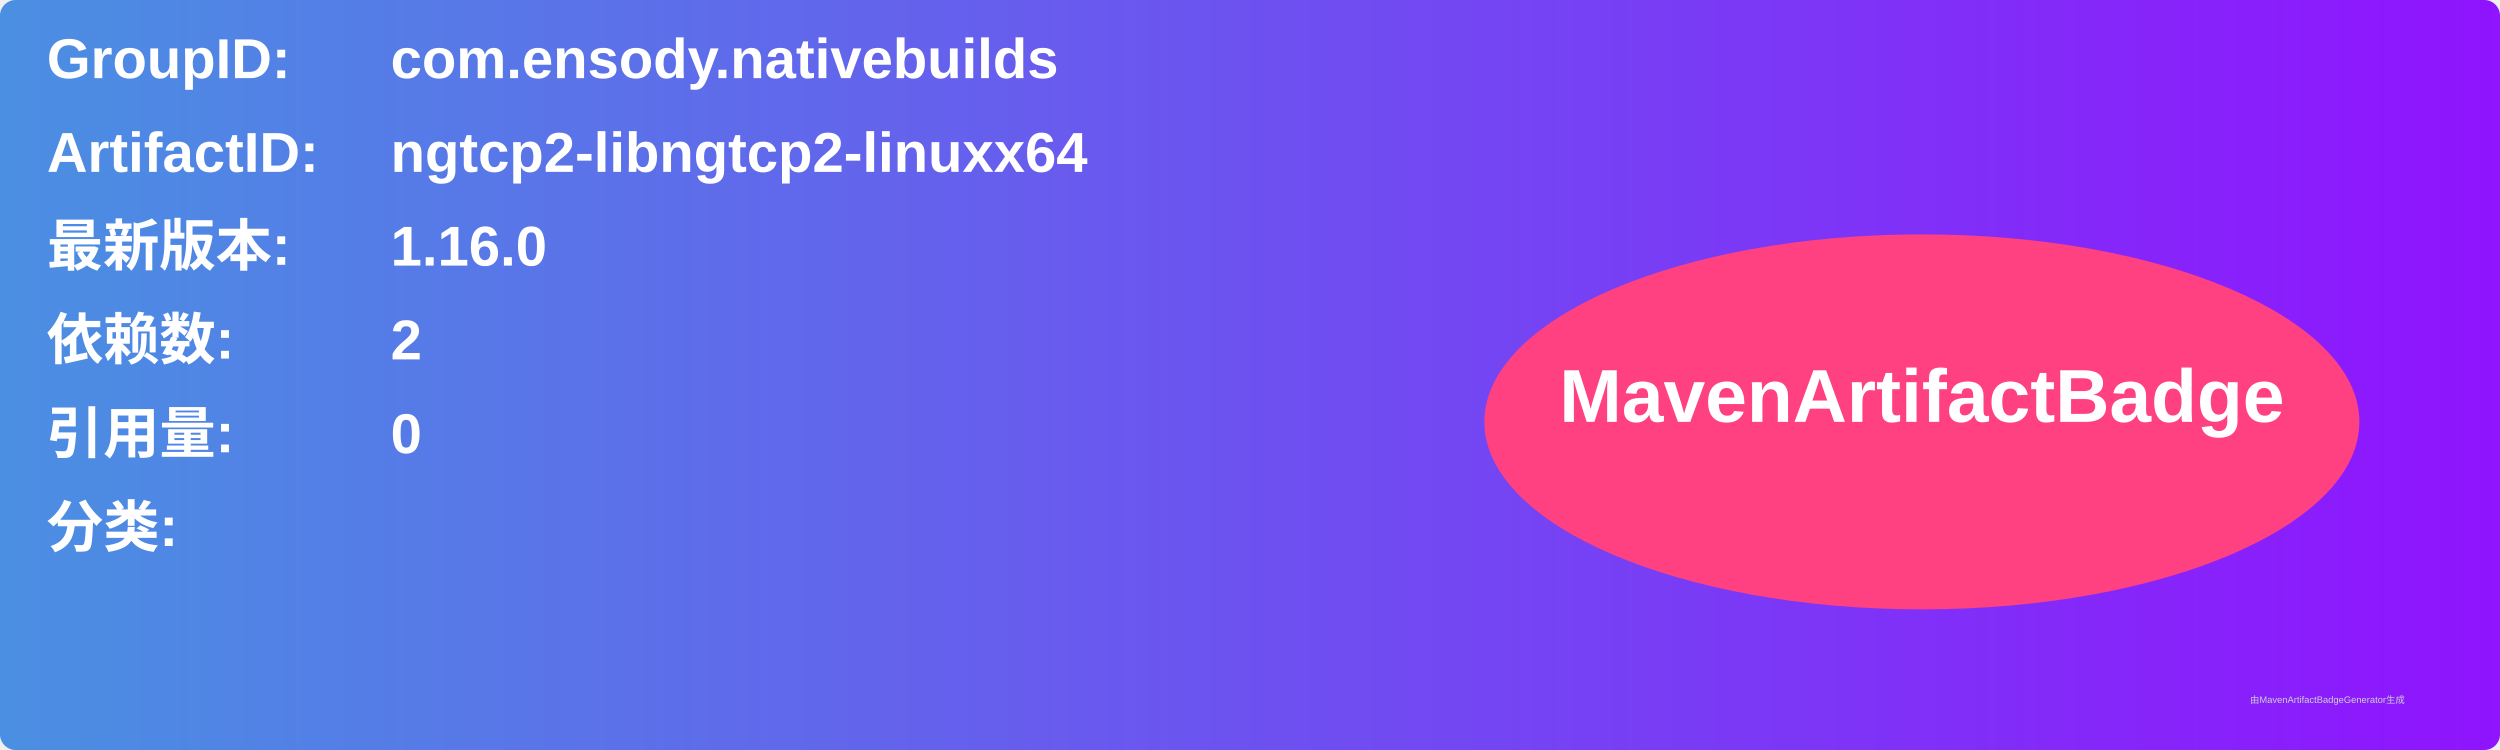
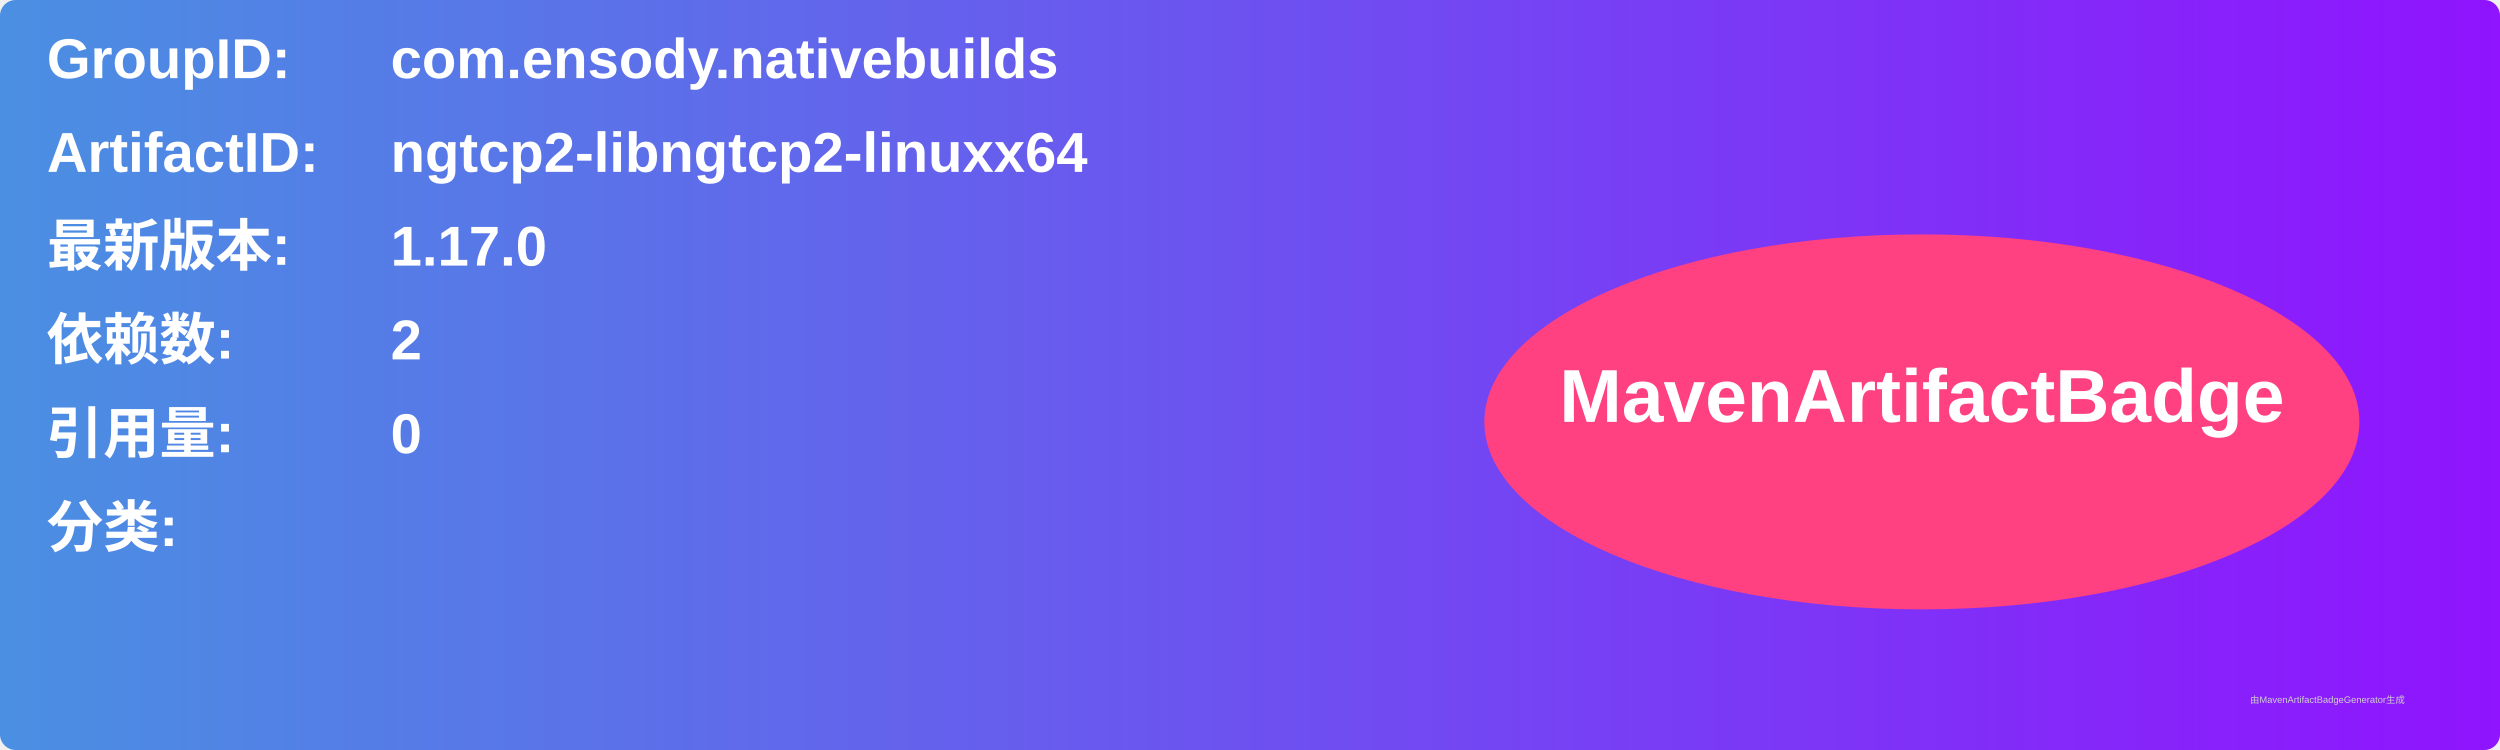
<svg xmlns="http://www.w3.org/2000/svg" width="800" height="240" viewBox="0 0 800 240">
  <linearGradient id="grad" x1="0%" y1="0%" x2="100%" y2="0%">
    <stop offset="0%" stop-color="#4a90e2" />
    <stop offset="100%" stop-color="#9013fe" />
  </linearGradient>
  <rect width="100%" height="100%" rx="5" ry="5" fill="url(#grad)" />
  <g transform="translate(15, 15)">
    <text x="0" y="10" font-family="Arial" font-size="18" fill="white" font-weight="bold" width="260">GroupID:</text>
    <text x="110" y="10" font-family="Arial" font-size="18" fill="white" font-weight="bold" width="460">com.ensody.nativebuilds</text>
    <text x="0" y="40" font-family="Arial" font-size="18" fill="white" font-weight="bold" width="260">ArtifactID:</text>
    <text x="110" y="40" font-family="Arial" font-size="18" fill="white" font-weight="bold" width="460">ngtcp2-libngtcp2-linuxx64</text>
    <text x="0" y="70" font-family="Arial" font-size="18" fill="white" font-weight="bold">最新版本:</text>
    <text x="110" y="70" font-family="Arial" font-size="18" fill="white" font-weight="bold">
-       <tspan font-weight="bold">1.16.0</tspan>
+       <tspan font-weight="bold">1.17.0</tspan>
    </text>
    <text x="0" y="100" font-family="Arial" font-size="18" fill="white" font-weight="bold">依赖数: </text>
    <text x="110" y="100" font-family="Arial" font-size="18" fill="white">
      <tspan font-weight="bold">2</tspan>
    </text>
    <text x="0" y="130" font-family="Arial" font-size="18" fill="white" font-weight="bold">引用量: </text>
    <text x="110" y="130" font-family="Arial" font-size="18" fill="white">
      <tspan font-weight="bold">0</tspan>
    </text>
    <text x="0" y="160" font-family="Arial" font-size="18" fill="white" font-weight="bold">分类:</text>
    <text x="10" y="190" font-family="Arial" font-size="10" fill="white">
      <tspan font-weight="bold" />
    </text>
    <ellipse cx="600" cy="120" rx="140" ry="60" fill="#ff4081" />
    <text x="600" y="120" text-anchor="middle" font-family="Arial" font-size="24" fill="white" font-weight="bold">MavenArtifactBadge</text>
  </g>
  <text x="720" y="225" font-family="Arial" font-size="3" fill="#d0d0d0">由MavenArtifactBadgeGenerator生成</text>
</svg>
